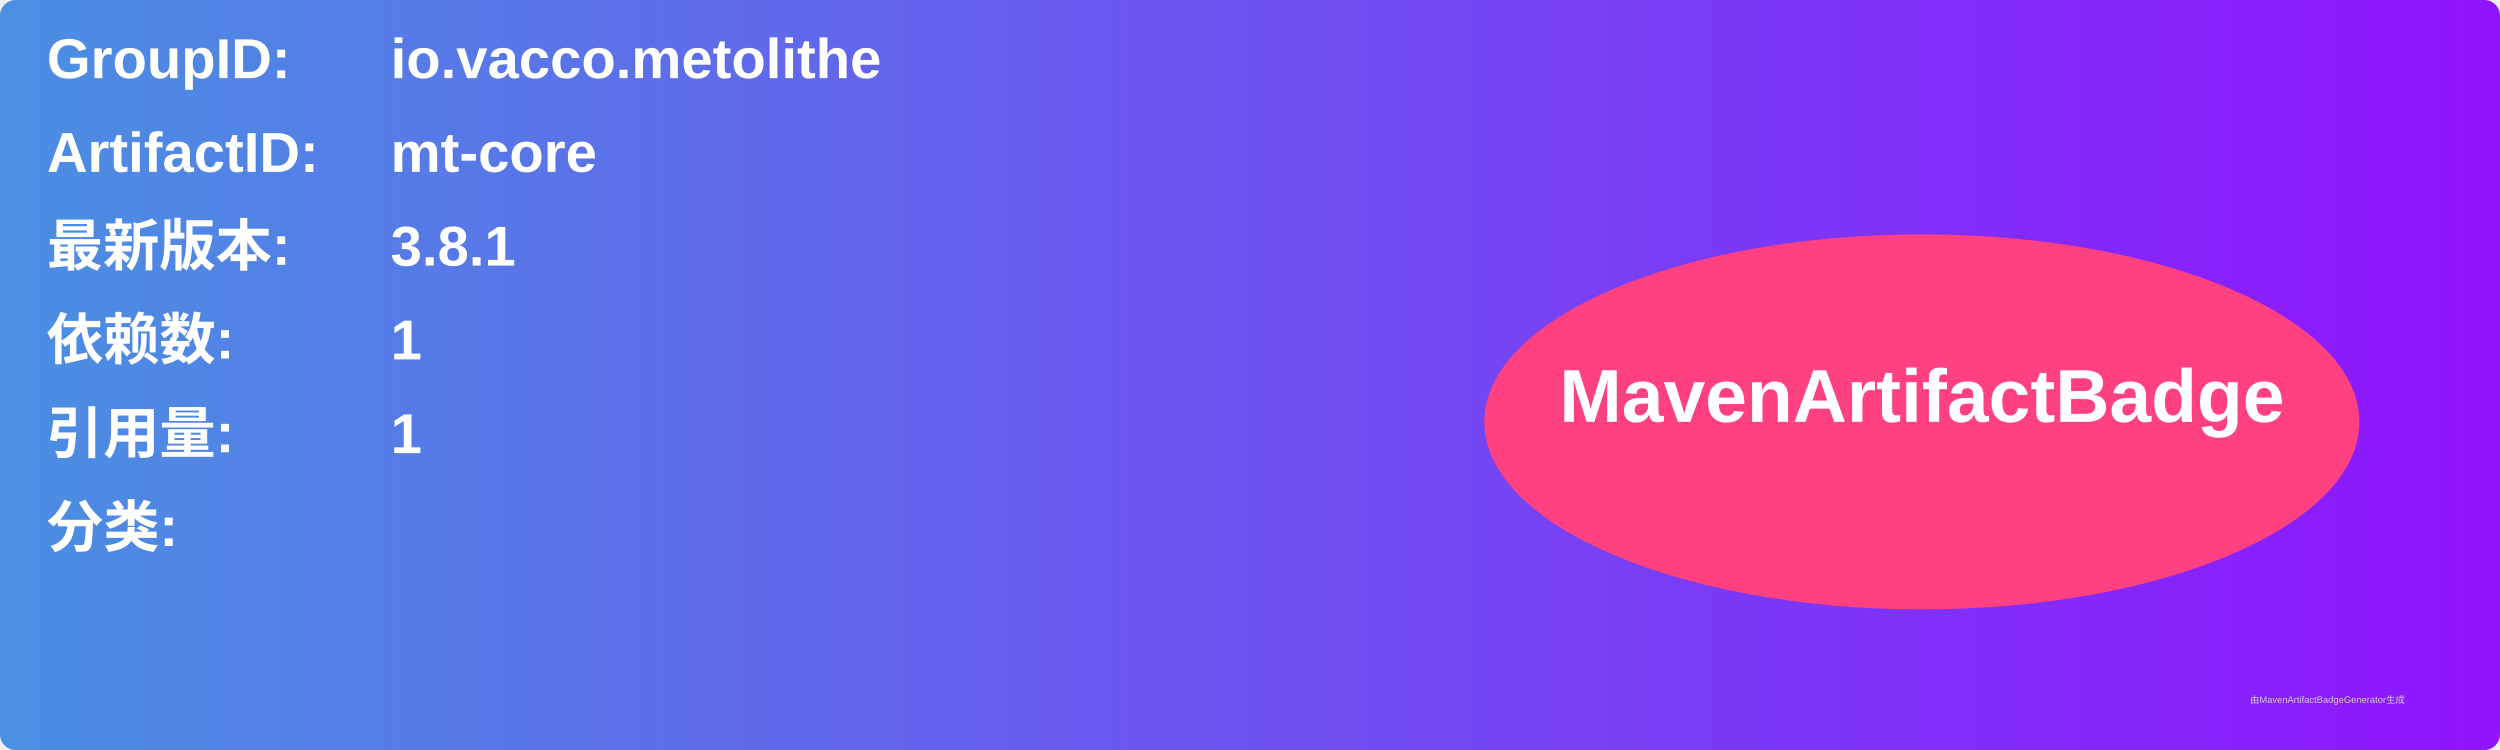
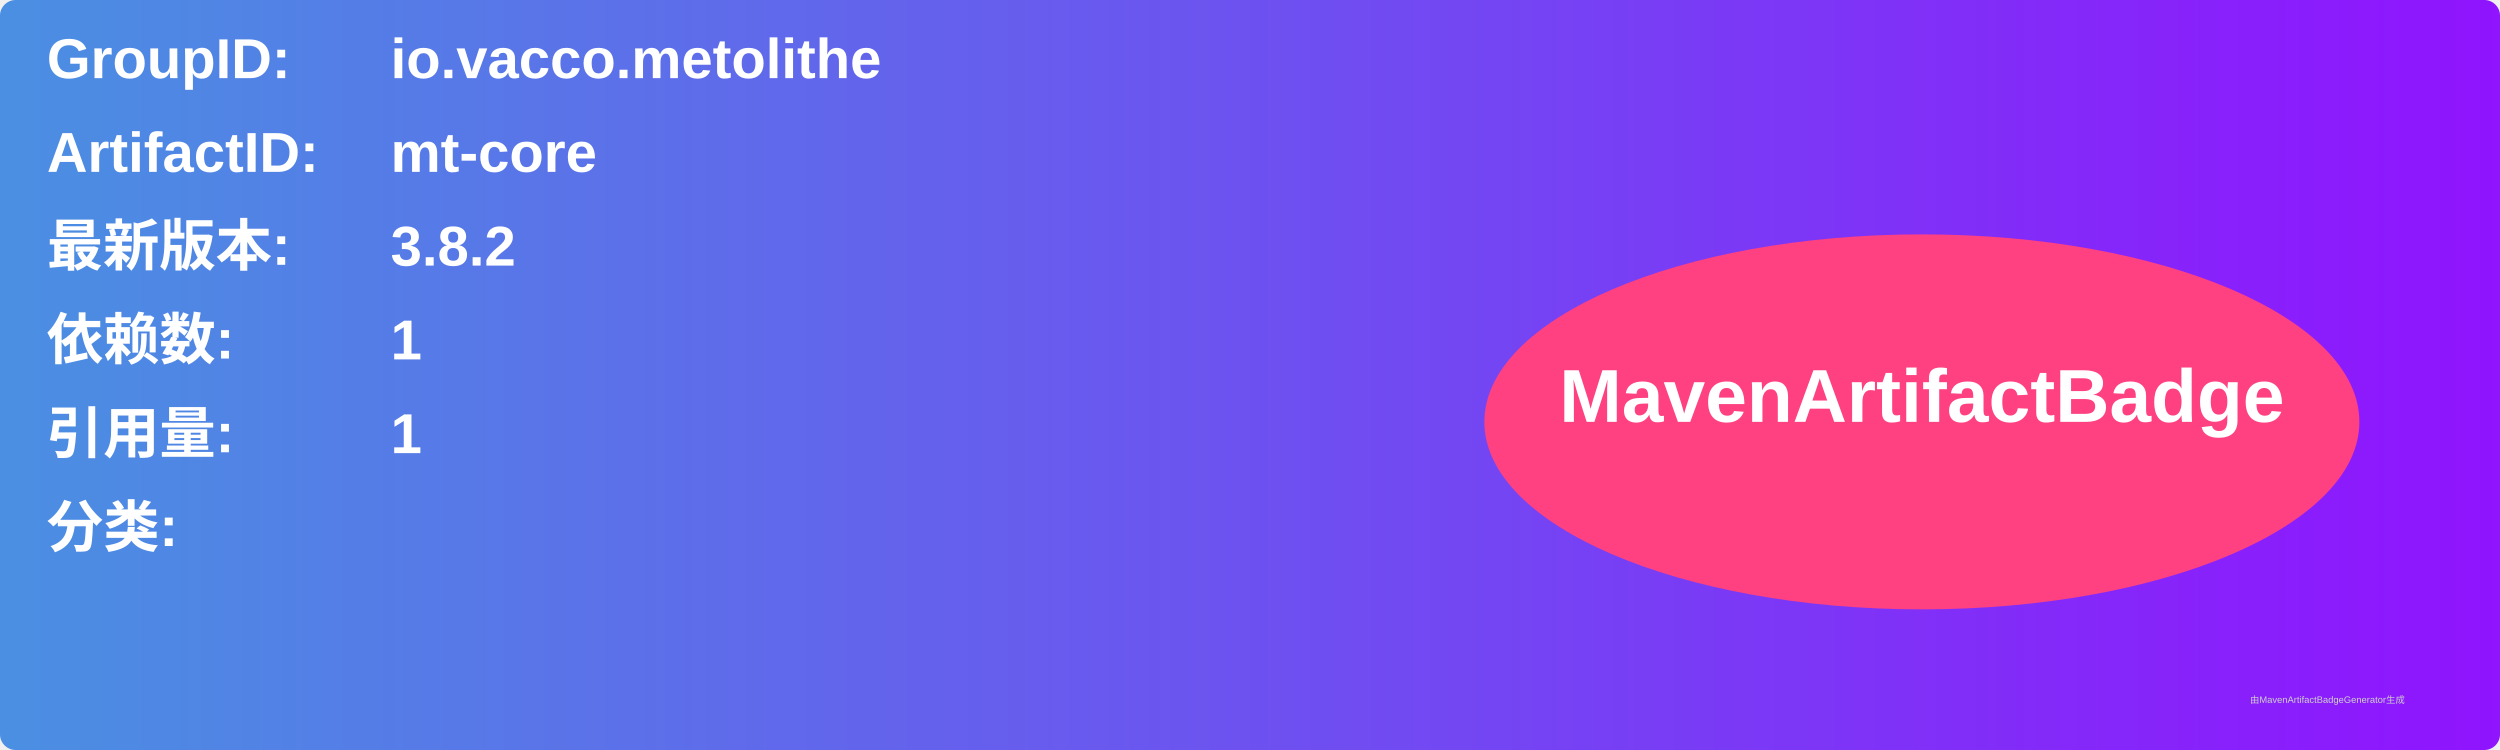
<svg xmlns="http://www.w3.org/2000/svg" width="800" height="240" viewBox="0 0 800 240">
  <linearGradient id="grad" x1="0%" y1="0%" x2="100%" y2="0%">
    <stop offset="0%" stop-color="#4a90e2" />
    <stop offset="100%" stop-color="#9013fe" />
  </linearGradient>
  <rect width="100%" height="100%" rx="5" ry="5" fill="url(#grad)" />
  <g transform="translate(15, 15)">
    <text x="0" y="10" font-family="Arial" font-size="18" fill="white" font-weight="bold" width="260">GroupID:</text>
    <text x="110" y="10" font-family="Arial" font-size="18" fill="white" font-weight="bold" width="460">io.vacco.metolithe</text>
    <text x="0" y="40" font-family="Arial" font-size="18" fill="white" font-weight="bold" width="260">ArtifactID:</text>
    <text x="110" y="40" font-family="Arial" font-size="18" fill="white" font-weight="bold" width="460">mt-core</text>
    <text x="0" y="70" font-family="Arial" font-size="18" fill="white" font-weight="bold">最新版本:</text>
    <text x="110" y="70" font-family="Arial" font-size="18" fill="white" font-weight="bold">
-       <tspan font-weight="bold">3.8.1</tspan>
+       <tspan font-weight="bold">3.8.2</tspan>
    </text>
    <text x="0" y="100" font-family="Arial" font-size="18" fill="white" font-weight="bold">依赖数: </text>
    <text x="110" y="100" font-family="Arial" font-size="18" fill="white">
      <tspan font-weight="bold">1</tspan>
    </text>
    <text x="0" y="130" font-family="Arial" font-size="18" fill="white" font-weight="bold">引用量: </text>
    <text x="110" y="130" font-family="Arial" font-size="18" fill="white">
      <tspan font-weight="bold">1</tspan>
    </text>
    <text x="0" y="160" font-family="Arial" font-size="18" fill="white" font-weight="bold">分类:</text>
    <text x="10" y="190" font-family="Arial" font-size="10" fill="white">
      <tspan font-weight="bold" />
    </text>
    <ellipse cx="600" cy="120" rx="140" ry="60" fill="#ff4081" />
    <text x="600" y="120" text-anchor="middle" font-family="Arial" font-size="24" fill="white" font-weight="bold">MavenArtifactBadge</text>
  </g>
  <text x="720" y="225" font-family="Arial" font-size="3" fill="#d0d0d0">由MavenArtifactBadgeGenerator生成</text>
</svg>
